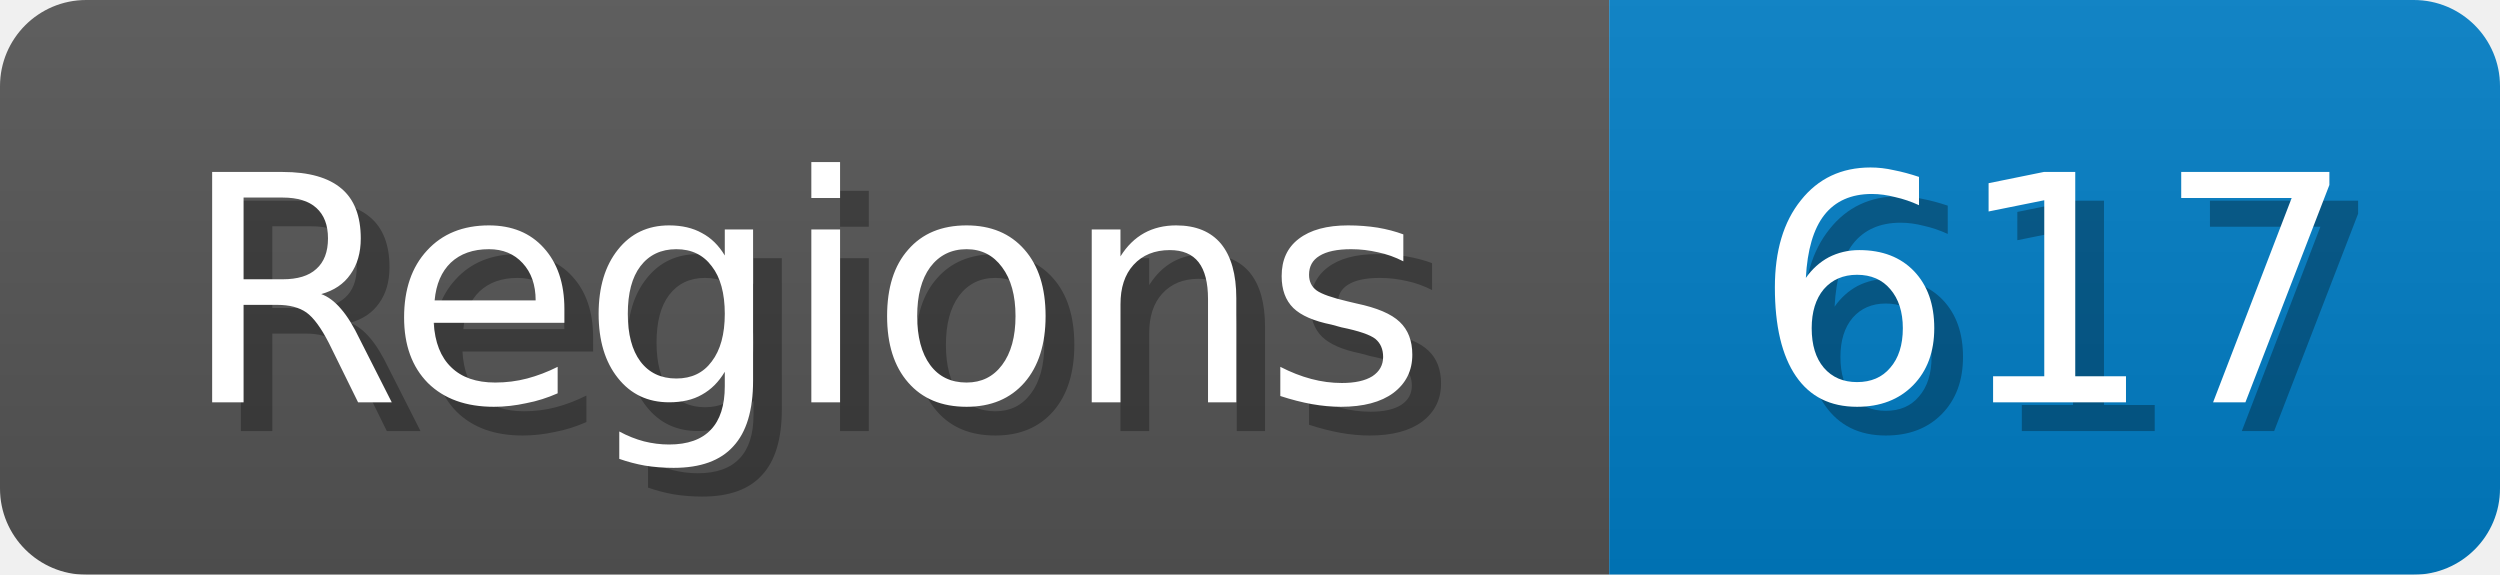
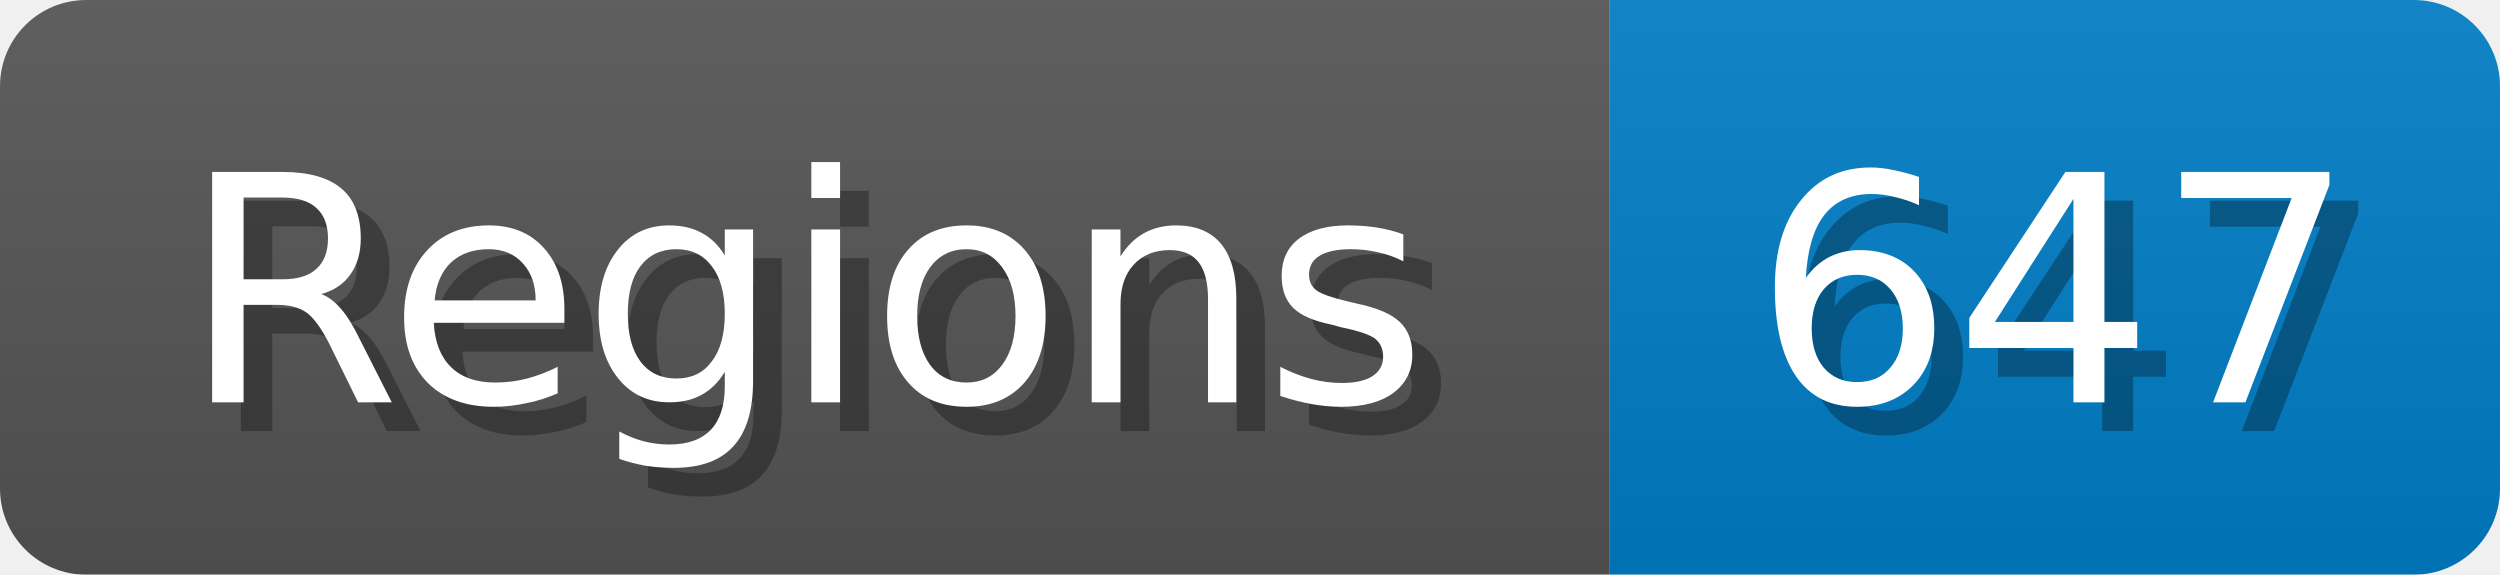
<svg xmlns="http://www.w3.org/2000/svg" width="87" height="20">
  <linearGradient id="b" x2="0" y2="100%">
    <stop offset="0" stop-color="#bbb" stop-opacity=".1" />
    <stop offset="1" stop-opacity=".1" />
  </linearGradient>
  <mask id="anybadge_1">
    <rect width="87" height="20" rx="3" fill="#fff" />
  </mask>
  <g mask="url(#anybadge_1)">
    <path fill="#555" d="M0 0h56v20H0z" />
    <path fill="#007ec6" d="M56 0h31v20H56z" />
    <path fill="url(#b)" d="M0 0h87v20H0z" />
  </g>
  <g fill="#fff" text-anchor="middle" font-family="DejaVu Sans,Verdana,Geneva,sans-serif" font-size="11">
    <text x="29.0" y="15" fill="#010101" fill-opacity=".3">Regions</text>
    <text x="28.0" y="14">Regions</text>
  </g>
  <g fill="#fff" text-anchor="middle" font-family="DejaVu Sans,Verdana,Geneva,sans-serif" font-size="11">
-     <text x="72.5" y="15" fill="#010101" fill-opacity=".3">617</text>
-     <text x="71.5" y="14">617</text>
+     <text x="72.5" y="15" fill="#010101" fill-opacity=".3">647</text>
+     <text x="71.5" y="14">647</text>
  </g>
</svg>
